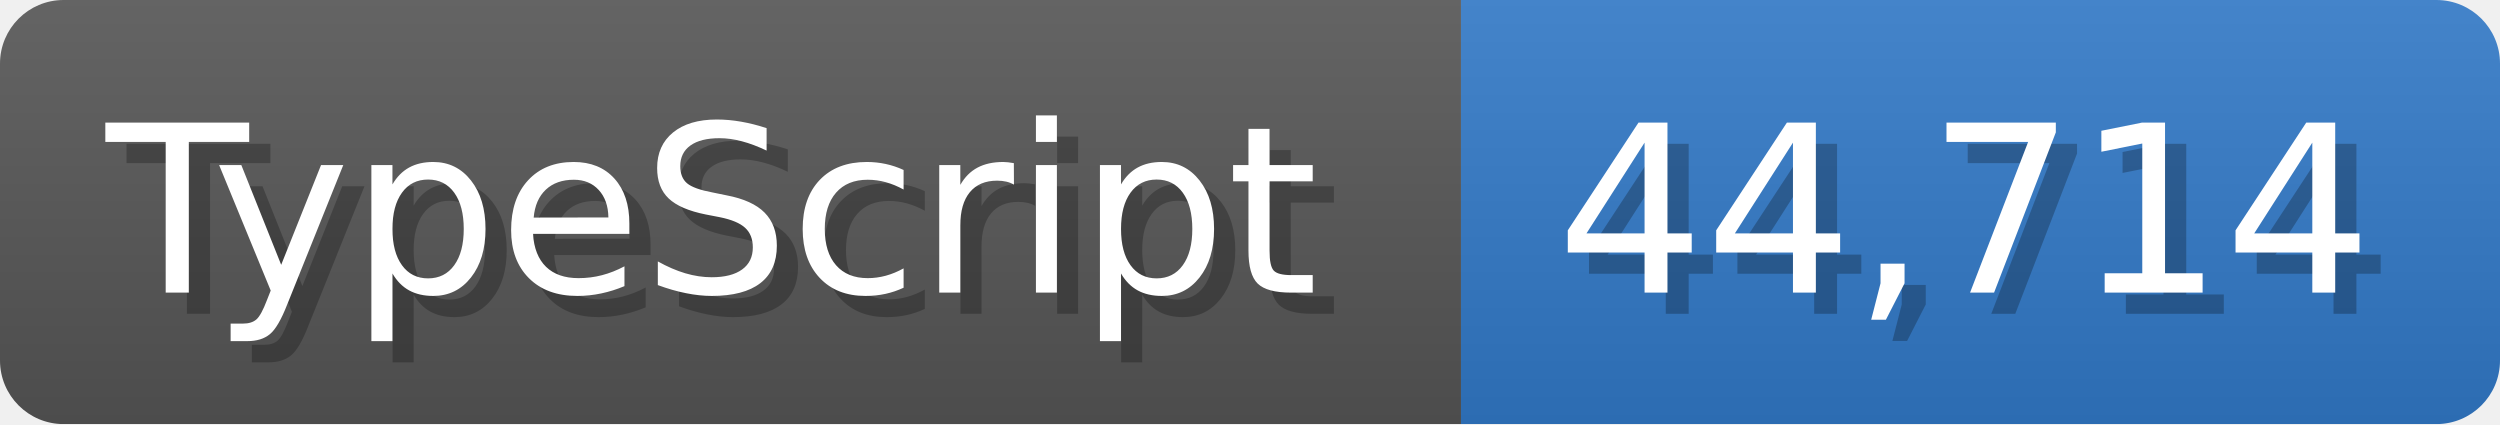
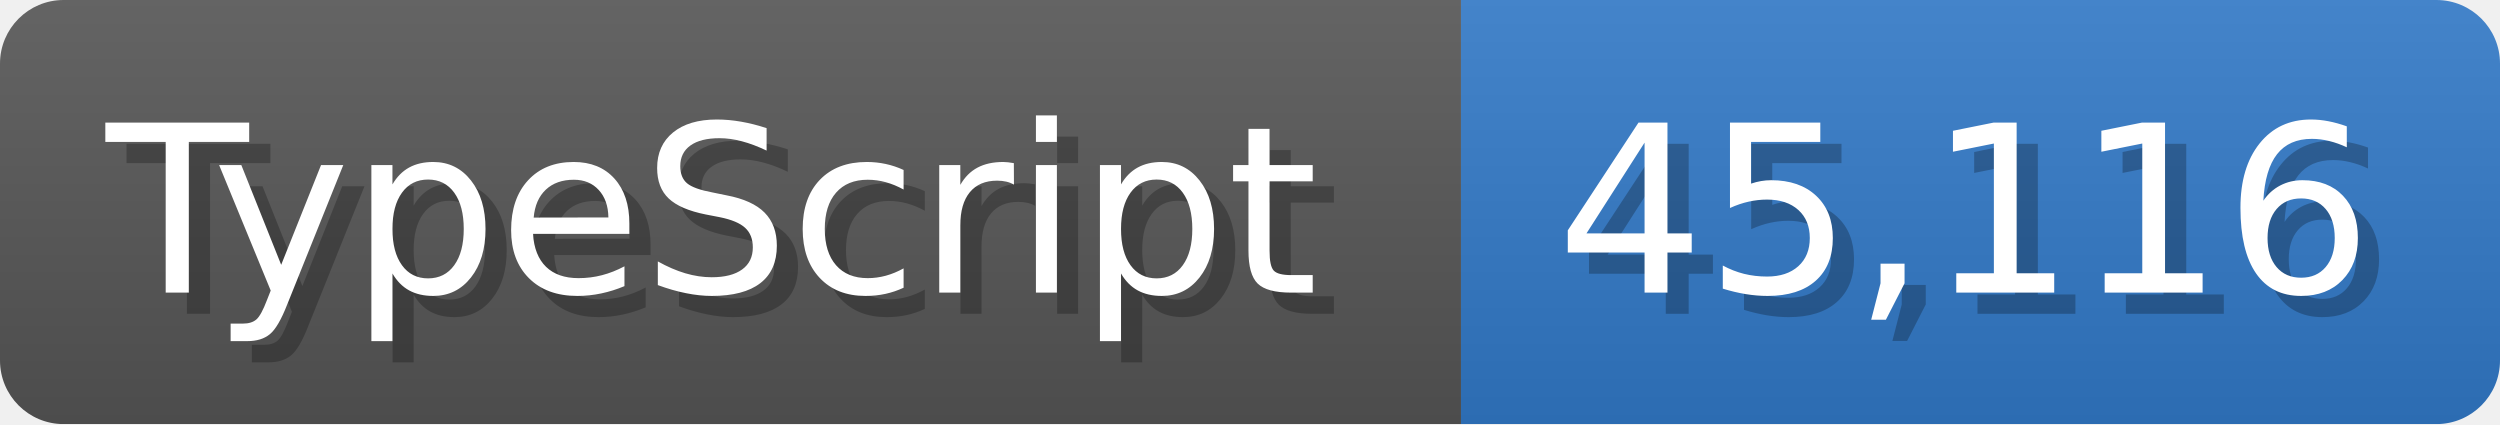
<svg xmlns="http://www.w3.org/2000/svg" width="117.9" height="20" viewBox="0 0 1179 200">
  <linearGradient id="a" x2="0" y2="100%">
    <stop offset="0" stop-opacity=".1" stop-color="#EEE" />
    <stop offset="1" stop-opacity=".1" />
  </linearGradient>
  <mask id="m">
    <rect width="1179" height="200" rx="30" fill="#FFF" />
  </mask>
  <g mask="url(#m)">
    <rect width="689" height="200" fill="#555" />
    <rect width="490" height="200" fill="#3178c6" x="689" />
    <rect width="1179" height="200" fill="url(#a)" />
  </g>
  <g fill="#fff" text-anchor="start" font-family="Verdana,DejaVu Sans,sans-serif" font-size="110">
    <text x="60" y="148" textLength="589" fill="#000" opacity="0.25">TypeScript</text>
    <text x="50" y="138" textLength="589">TypeScript</text>
-     <text x="744" y="148" textLength="390" fill="#000" opacity="0.25">44,714</text>
-     <text x="734" y="138" textLength="390">44,714</text>
+     <text x="744" y="148" textLength="390" fill="#000" opacity="0.25">45,116</text>
+     <text x="734" y="138" textLength="390">45,116</text>
  </g>
</svg>
